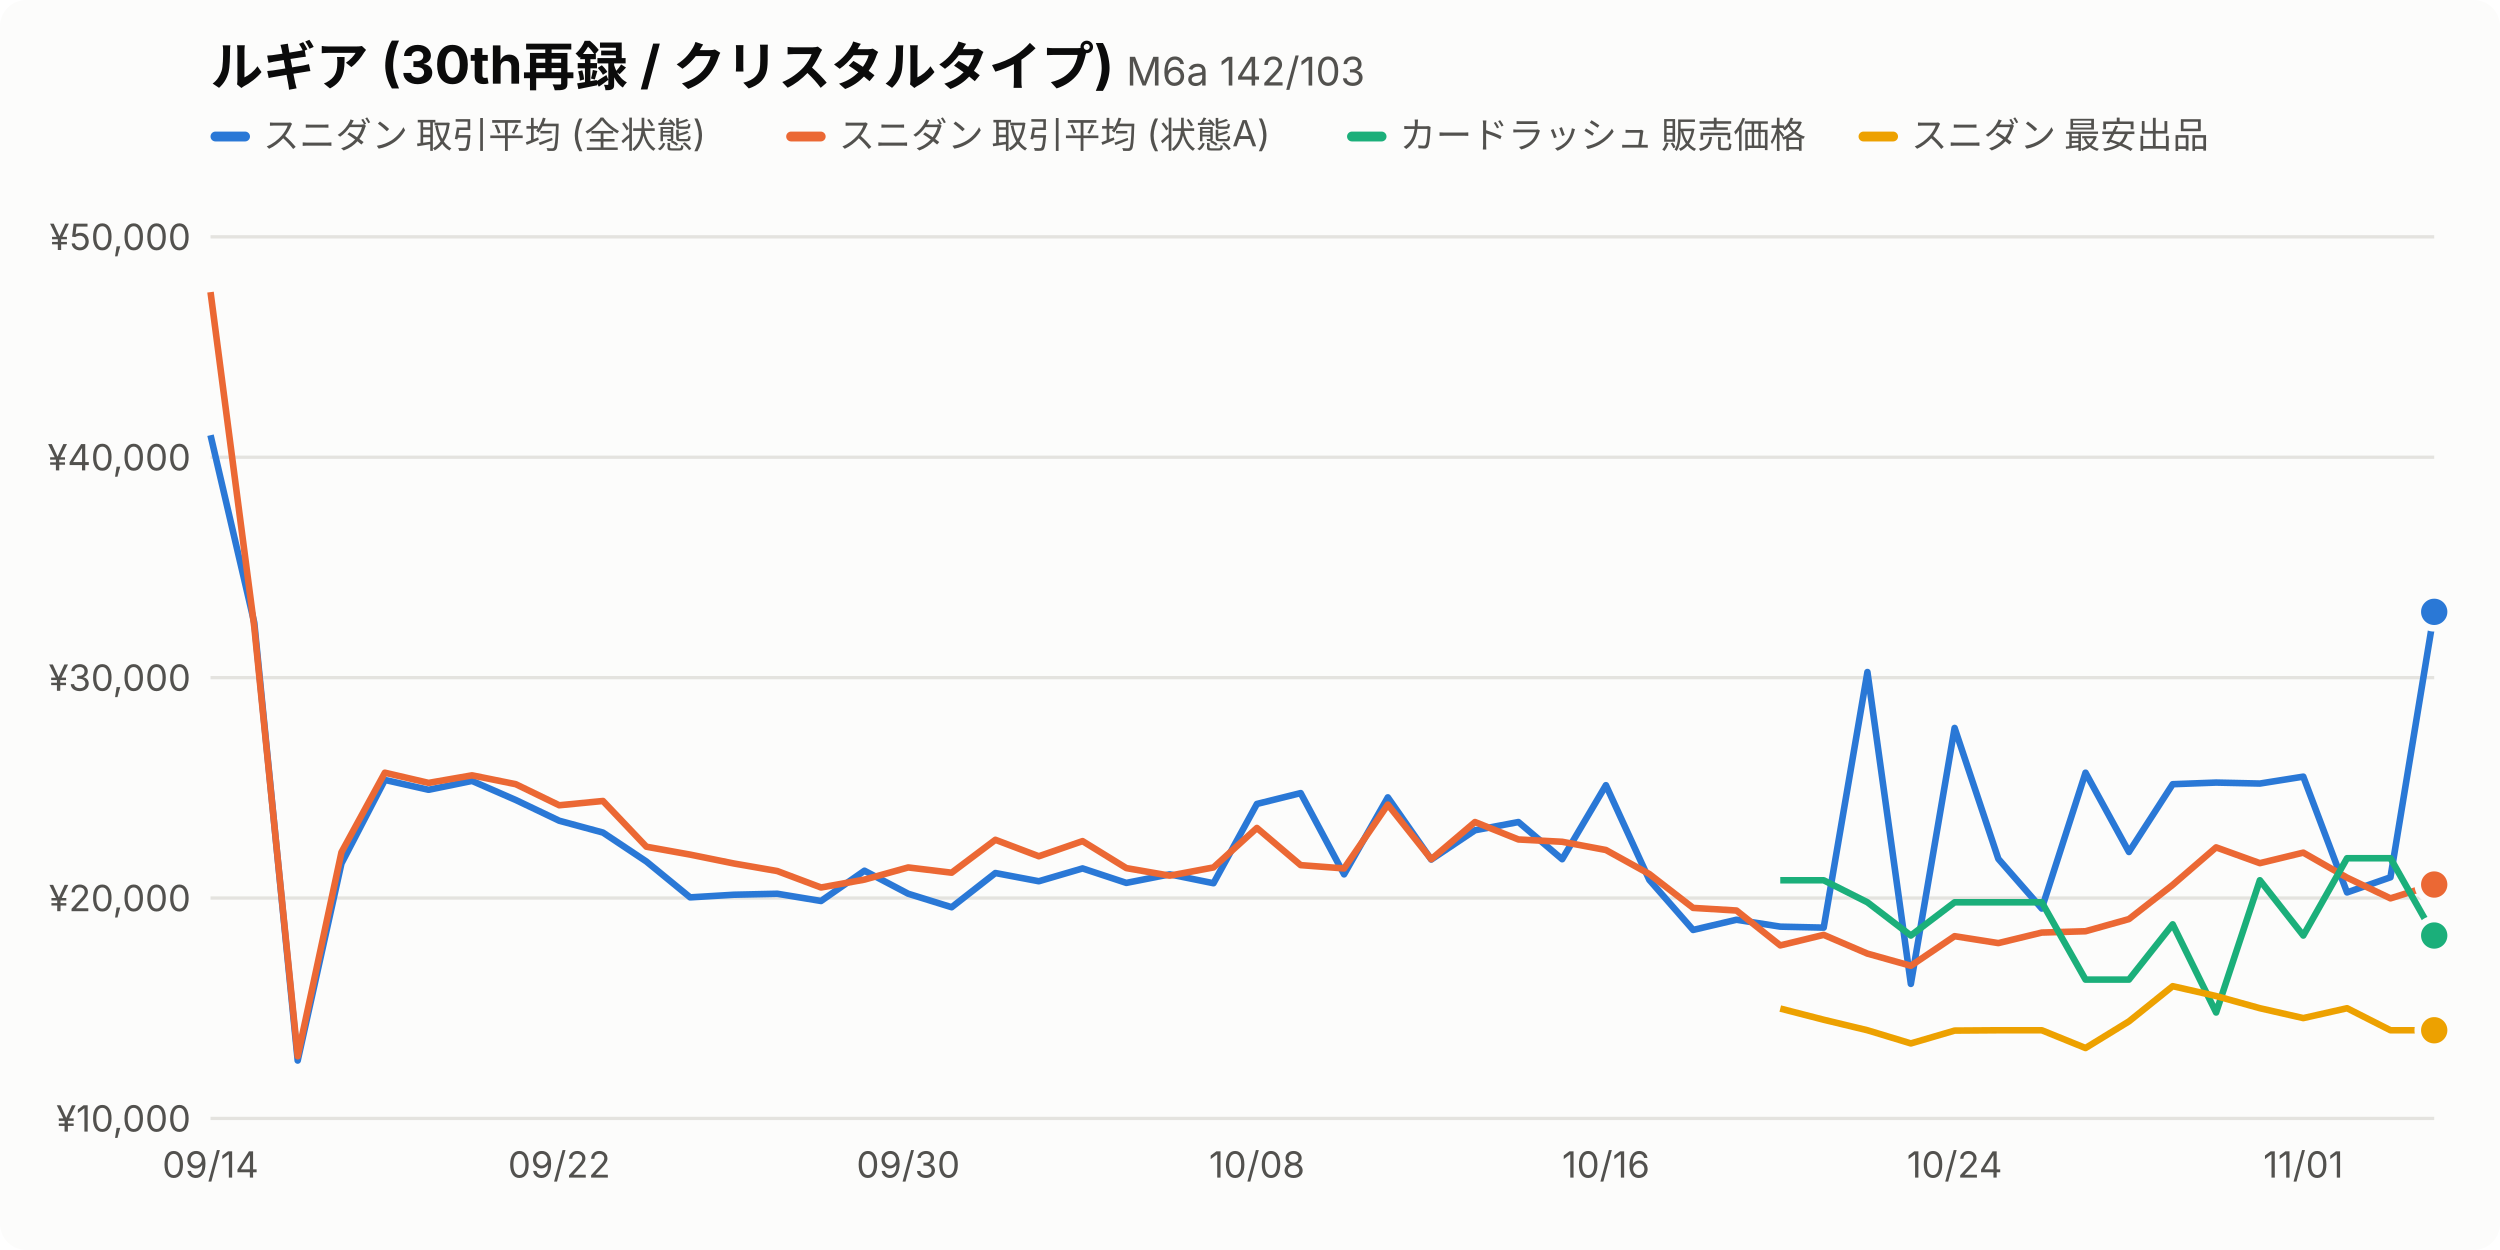
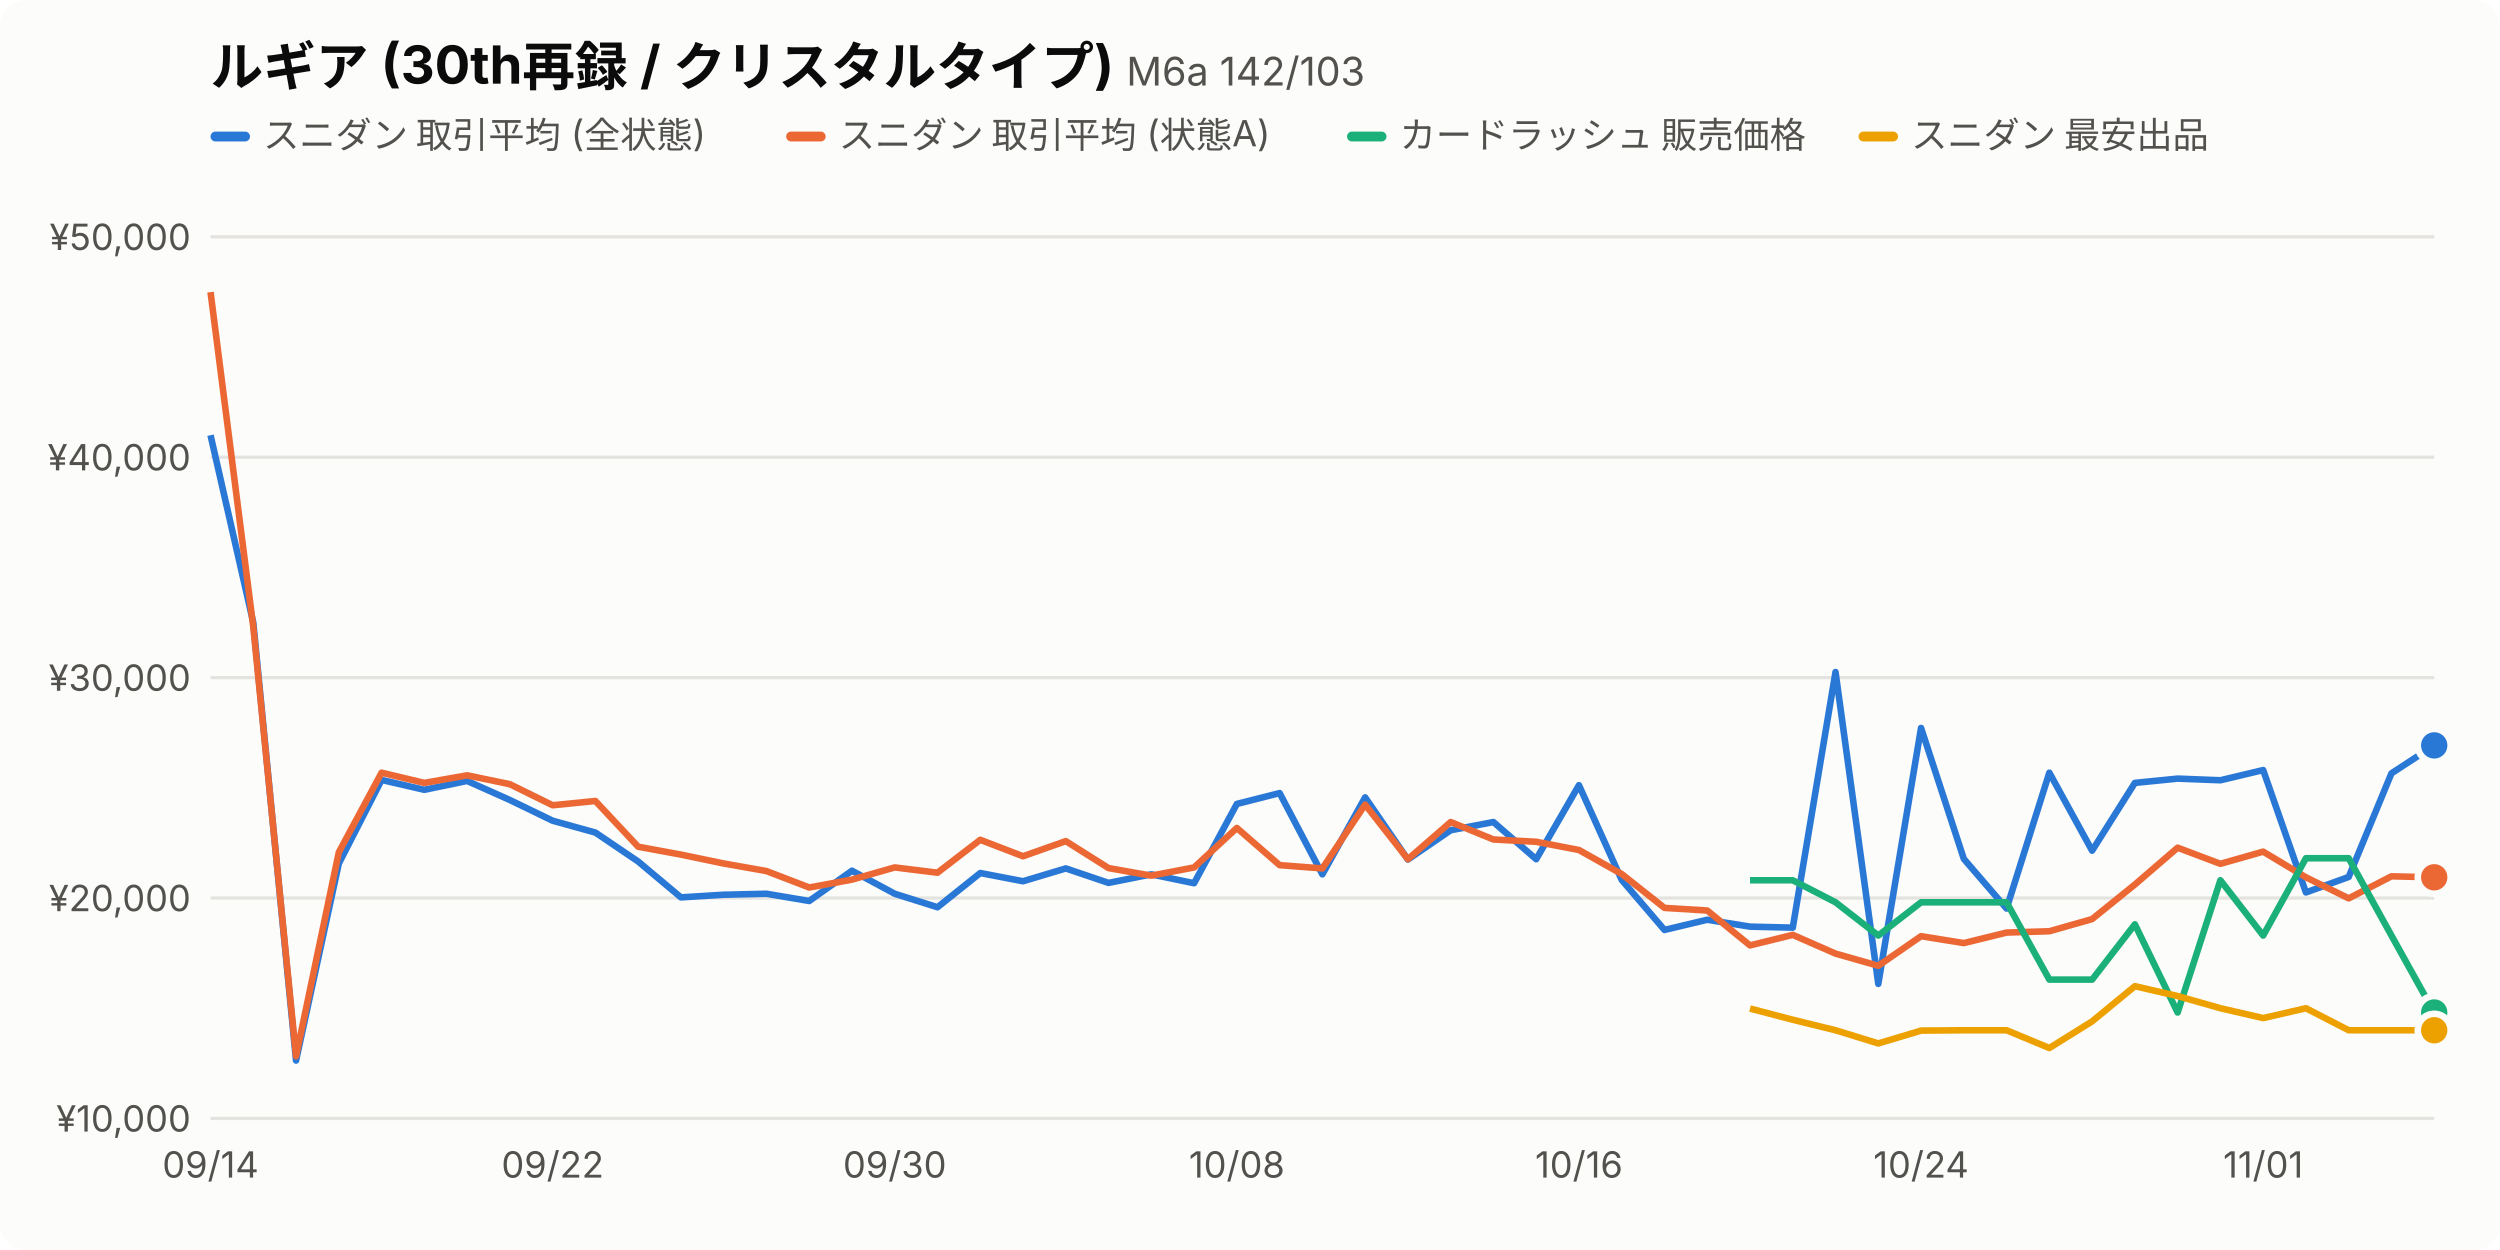
<svg xmlns="http://www.w3.org/2000/svg" viewBox="0 0 760 380" width="760" height="380" font-family="-apple-system,BlinkMacSystemFont,'Hiragino Sans','Noto Sans JP',sans-serif">
  <style>.bg{fill:#fcfcfb}.t1{fill:#0b0b0b}.t2{fill:#52514e}.grid{stroke:#e4e3df}.s0{stroke:#2a78d6}.f0{fill:#2a78d6}.s1{stroke:#eb6834}.f1{fill:#eb6834}.s2{stroke:#1baf7a}.f2{fill:#1baf7a}.s3{stroke:#eda100}.f3{fill:#eda100}.dot{stroke:#fcfcfb}@media (prefers-color-scheme:dark){.bg{fill:#1a1a19}.t1{fill:#f0efec}.t2{fill:#c3c2b7}.grid{stroke:#3a3a37}.s0{stroke:#3987e5}.f0{fill:#3987e5}.s1{stroke:#d95926}.f1{fill:#d95926}.s2{stroke:#199e70}.f2{fill:#199e70}.s3{stroke:#c98500}.f3{fill:#c98500}.dot{stroke:#1a1a19}}</style>
  <rect class="bg" width="760" height="380" rx="8" />
  <text class="t1" x="64" y="26" font-size="16" font-weight="700">ルギア (30th再録 / クリスタルタイプ) <tspan class="t2" font-size="12" font-weight="400">M6a 142/103</tspan>
  </text>
  <rect class="f0" x="64" y="40" width="12" height="3" rx="1.5" />
  <text class="t2" x="80" y="45" font-size="11">スニダン 取引平均 (全状態)</text>
  <rect class="f1" x="239.0" y="40" width="12" height="3" rx="1.5" />
  <text class="t2" x="255.0" y="45" font-size="11">スニダン 取引平均 (状態A)</text>
  <rect class="f2" x="409.5" y="40" width="12" height="3" rx="1.5" />
  <text class="t2" x="425.5" y="45" font-size="11">カードラッシュ 販売価格</text>
  <rect class="f3" x="565.0" y="40" width="12" height="3" rx="1.5" />
  <text class="t2" x="581.0" y="45" font-size="11">スニダン 最安出品</text>
  <line class="grid" x1="64" x2="740" y1="340.0" y2="340.0" />
  <text class="t2" x="58" y="344.0" font-size="11" text-anchor="end">¥10,000</text>
  <line class="grid" x1="64" x2="740" y1="273.0" y2="273.0" />
  <text class="t2" x="58" y="277.0" font-size="11" text-anchor="end">¥20,000</text>
  <line class="grid" x1="64" x2="740" y1="206.0" y2="206.0" />
  <text class="t2" x="58" y="210.0" font-size="11" text-anchor="end">¥30,000</text>
  <line class="grid" x1="64" x2="740" y1="139.0" y2="139.0" />
  <text class="t2" x="58" y="143.0" font-size="11" text-anchor="end">¥40,000</text>
  <line class="grid" x1="64" x2="740" y1="72.0" y2="72.0" />
  <text class="t2" x="58" y="76.0" font-size="11" text-anchor="end">¥50,000</text>
  <text class="t2" x="64.0" y="358" font-size="11" text-anchor="middle">09/14</text>
-   <text class="t2" x="170.0" y="358" font-size="11" text-anchor="middle">09/22</text>
-   <text class="t2" x="276.1" y="358" font-size="11" text-anchor="middle">09/30</text>
-   <text class="t2" x="382.1" y="358" font-size="11" text-anchor="middle">10/08</text>
-   <text class="t2" x="488.2" y="358" font-size="11" text-anchor="middle">10/16</text>
-   <text class="t2" x="594.2" y="358" font-size="11" text-anchor="middle">10/24</text>
-   <text class="t2" x="700.2" y="358" font-size="11" text-anchor="middle">11/01</text>
-   <path class="s0" fill="none" d="M64.0,132.3 L77.3,189.3 L90.5,322.4 L103.8,262.5 L117.0,237.1 L130.3,240.1 L143.5,237.4 L156.8,243.2 L170.0,249.5 L183.3,253.1 L196.5,261.9 L209.8,272.8 L223.1,272.0 L236.3,271.7 L249.6,273.9 L262.8,264.7 L276.1,271.7 L289.3,275.8 L302.6,265.4 L315.8,267.9 L329.1,264.0 L342.4,268.4 L355.6,265.8 L368.9,268.5 L382.1,244.4 L395.4,241.1 L408.6,265.8 L421.9,242.4 L435.1,261.3 L448.4,252.4 L461.6,249.9 L474.9,261.2 L488.2,238.7 L501.4,267.5 L514.7,282.7 L527.9,279.6 L541.2,281.7 L554.4,282.0 L567.7,204.3 L580.9,299.1 L594.2,221.3 L607.5,261.1 L620.7,276.2 L634.0,234.9 L647.2,259.0 L660.5,238.4 L673.7,237.9 L687.0,238.2 L700.2,236.1 L713.5,271.3 L726.7,266.7 L740.0,186.0" stroke-width="2" stroke-linejoin="round" />
-   <circle class="f0 dot" cx="740.0" cy="186.0" r="5" stroke-width="2" />
-   <path class="s1" fill="none" d="M64.0,88.8 L77.3,190.6 L90.5,321.1 L103.8,259.1 L117.0,234.9 L130.3,238.0 L143.5,235.7 L156.8,238.4 L170.0,244.8 L183.3,243.5 L196.5,257.4 L209.8,259.8 L223.1,262.5 L236.3,264.8 L249.6,269.8 L262.8,267.4 L276.1,263.7 L289.3,265.3 L302.6,255.3 L315.8,260.3 L329.1,255.7 L342.4,263.9 L355.6,266.2 L368.9,263.7 L382.1,251.7 L395.4,263.0 L408.6,264.0 L421.9,244.6 L435.1,261.2 L448.4,249.9 L461.6,255.2 L474.9,255.9 L488.2,258.4 L501.4,265.7 L514.7,276.0 L527.9,276.8 L541.2,287.4 L554.4,284.2 L567.7,289.9 L580.9,293.6 L594.2,284.6 L607.5,286.7 L620.7,283.5 L634.0,283.1 L647.2,279.4 L660.5,269.0 L673.7,257.6 L687.0,262.4 L700.2,259.2 L713.5,266.8 L726.7,273.1 L740.0,268.9" stroke-width="2" stroke-linejoin="round" />
-   <circle class="f1 dot" cx="740.0" cy="268.9" r="5" stroke-width="2" />
-   <path class="s2" fill="none" d="M541.2,267.6 L554.4,267.6 L567.7,274.3 L580.9,284.4 L594.2,274.3 L607.5,274.3 L620.7,274.3 L634.0,297.8 L647.2,297.8 L660.5,281.0 L673.7,307.8 L687.0,267.6 L700.2,284.4 L713.5,260.9 L726.7,260.9 L740.0,284.4" stroke-width="2" stroke-linejoin="round" />
-   <circle class="f2 dot" cx="740.0" cy="284.4" r="5" stroke-width="2" />
-   <path class="s3" fill="none" d="M541.2,306.6 L554.4,310.0 L567.7,313.2 L580.9,317.2 L594.2,313.3 L607.5,313.2 L620.7,313.2 L634.0,318.6 L647.2,310.5 L660.5,299.8 L673.7,302.8 L687.0,306.5 L700.2,309.5 L713.5,306.5 L726.7,313.2 L740.0,313.2" stroke-width="2" stroke-linejoin="round" />
+   <text class="t2" x="168.0" y="358" font-size="11" text-anchor="middle">09/22</text>
+   <text class="t2" x="272.0" y="358" font-size="11" text-anchor="middle">09/30</text>
+   <text class="t2" x="376.0" y="358" font-size="11" text-anchor="middle">10/08</text>
+   <text class="t2" x="480.0" y="358" font-size="11" text-anchor="middle">10/16</text>
+   <text class="t2" x="584.0" y="358" font-size="11" text-anchor="middle">10/24</text>
+   <text class="t2" x="688.0" y="358" font-size="11" text-anchor="middle">11/01</text>
+   <path class="s0" fill="none" d="M64.0,132.3 L77.0,189.3 L90.0,322.4 L103.0,262.5 L116.0,237.1 L129.0,240.1 L142.0,237.4 L155.0,243.2 L168.0,249.5 L181.0,253.1 L194.0,261.9 L207.0,272.8 L220.0,272.0 L233.0,271.7 L246.0,273.9 L259.0,264.7 L272.0,271.7 L285.0,275.8 L298.0,265.4 L311.0,267.9 L324.0,264.0 L337.0,268.4 L350.0,265.8 L363.0,268.5 L376.0,244.4 L389.0,241.1 L402.0,265.8 L415.0,242.4 L428.0,261.3 L441.0,252.4 L454.0,249.9 L467.0,261.2 L480.0,238.7 L493.0,267.5 L506.0,282.7 L519.0,279.6 L532.0,281.7 L545.0,282.0 L558.0,204.3 L571.0,299.1 L584.0,221.3 L597.0,261.1 L610.0,276.2 L623.0,234.9 L636.0,258.6 L649.0,238.0 L662.0,236.7 L675.0,237.2 L688.0,234.1 L701.0,271.3 L714.0,266.6 L727.0,235.1 L740.0,226.6" stroke-width="2" stroke-linejoin="round" />
+   <circle class="f0 dot" cx="740.0" cy="226.6" r="5" stroke-width="2" />
+   <path class="s1" fill="none" d="M64.0,88.8 L77.0,190.6 L90.0,321.1 L103.0,259.1 L116.0,234.9 L129.0,238.0 L142.0,235.7 L155.0,238.4 L168.0,244.8 L181.0,243.5 L194.0,257.4 L207.0,259.8 L220.0,262.5 L233.0,264.8 L246.0,269.8 L259.0,267.4 L272.0,263.7 L285.0,265.3 L298.0,255.3 L311.0,260.3 L324.0,255.7 L337.0,263.9 L350.0,266.2 L363.0,263.7 L376.0,251.7 L389.0,263.0 L402.0,264.0 L415.0,244.6 L428.0,261.2 L441.0,249.9 L454.0,255.2 L467.0,255.9 L480.0,258.4 L493.0,265.7 L506.0,276.0 L519.0,276.8 L532.0,287.4 L545.0,284.2 L558.0,289.9 L571.0,293.6 L584.0,284.6 L597.0,286.7 L610.0,283.5 L623.0,283.1 L636.0,279.4 L649.0,268.9 L662.0,257.7 L675.0,262.6 L688.0,258.9 L701.0,266.7 L714.0,273.1 L727.0,266.4 L740.0,266.7" stroke-width="2" stroke-linejoin="round" />
+   <circle class="f1 dot" cx="740.0" cy="266.7" r="5" stroke-width="2" />
+   <path class="s2" fill="none" d="M532.0,267.6 L545.0,267.6 L558.0,274.3 L571.0,284.4 L584.0,274.3 L597.0,274.3 L610.0,274.3 L623.0,297.8 L636.0,297.8 L649.0,281.0 L662.0,307.8 L675.0,267.6 L688.0,284.4 L701.0,260.9 L714.0,260.9 L727.0,284.4 L740.0,307.8" stroke-width="2" stroke-linejoin="round" />
+   <circle class="f2 dot" cx="740.0" cy="307.8" r="5" stroke-width="2" />
+   <path class="s3" fill="none" d="M532.0,306.6 L545.0,310.0 L558.0,313.2 L571.0,317.2 L584.0,313.3 L597.0,313.2 L610.0,313.2 L623.0,318.6 L636.0,310.5 L649.0,299.8 L662.0,302.8 L675.0,306.5 L688.0,309.5 L701.0,306.5 L714.0,313.2 L727.0,313.2 L740.0,313.2" stroke-width="2" stroke-linejoin="round" />
  <circle class="f3 dot" cx="740.0" cy="313.2" r="5" stroke-width="2" />
</svg>
